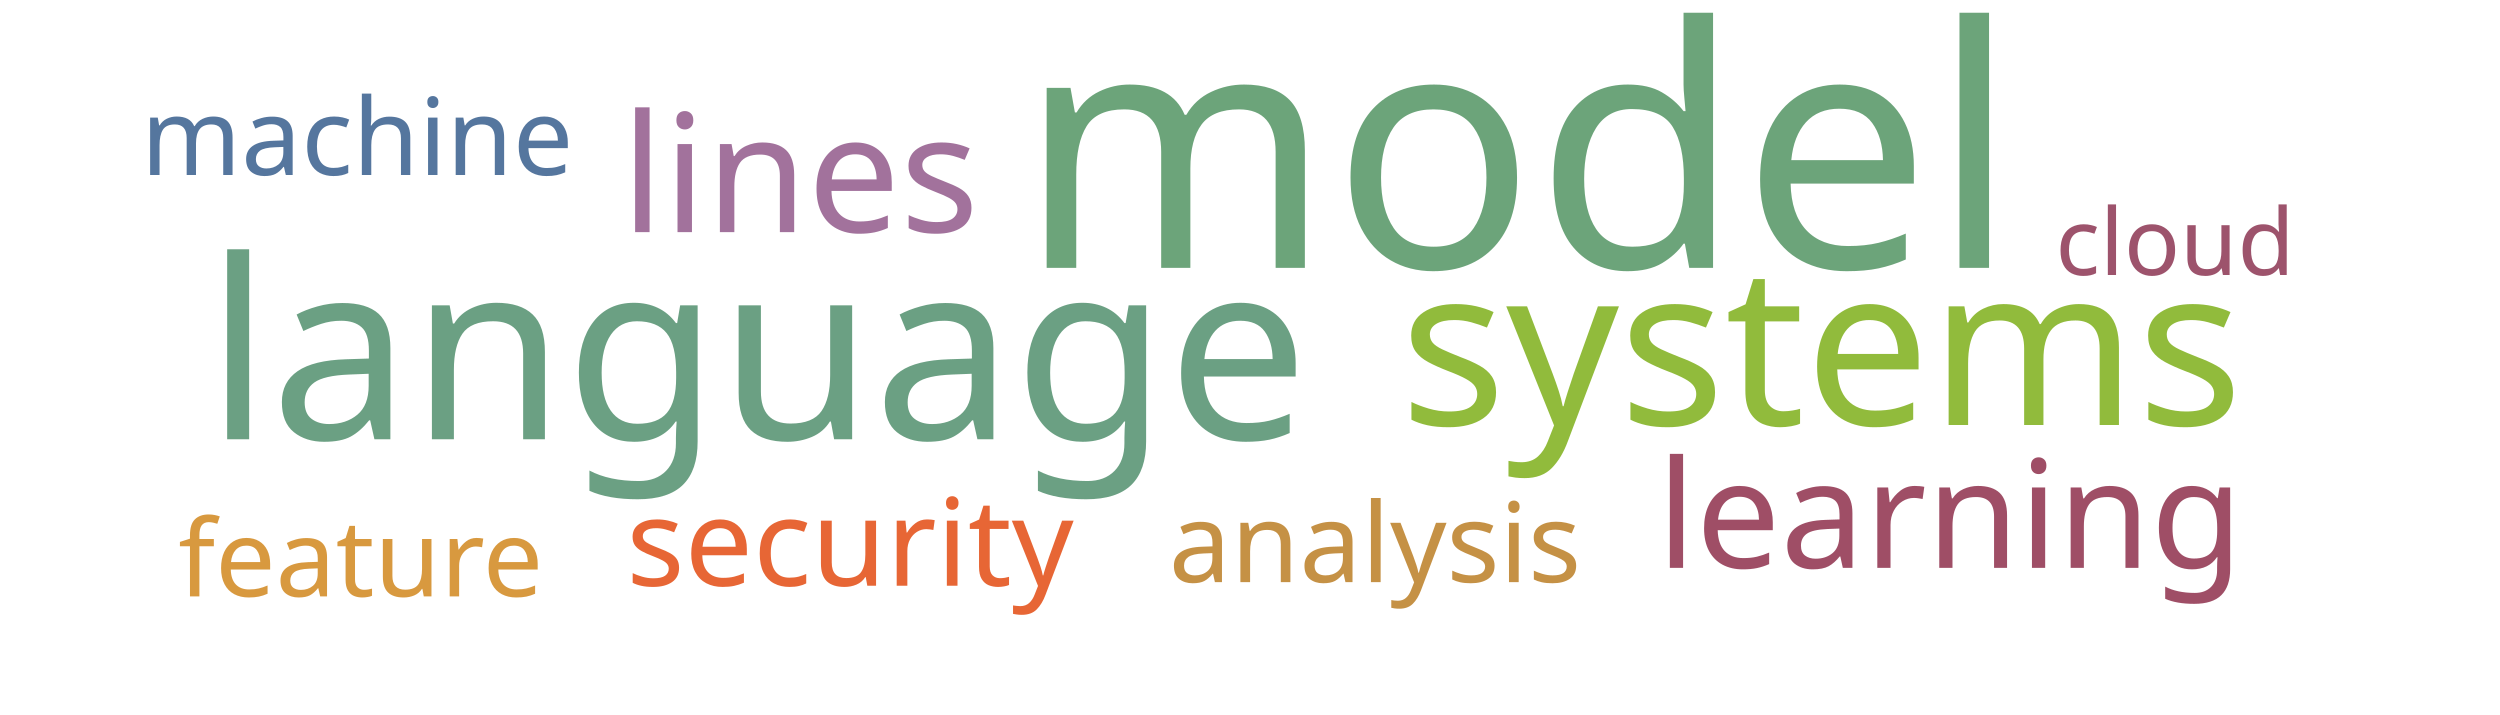
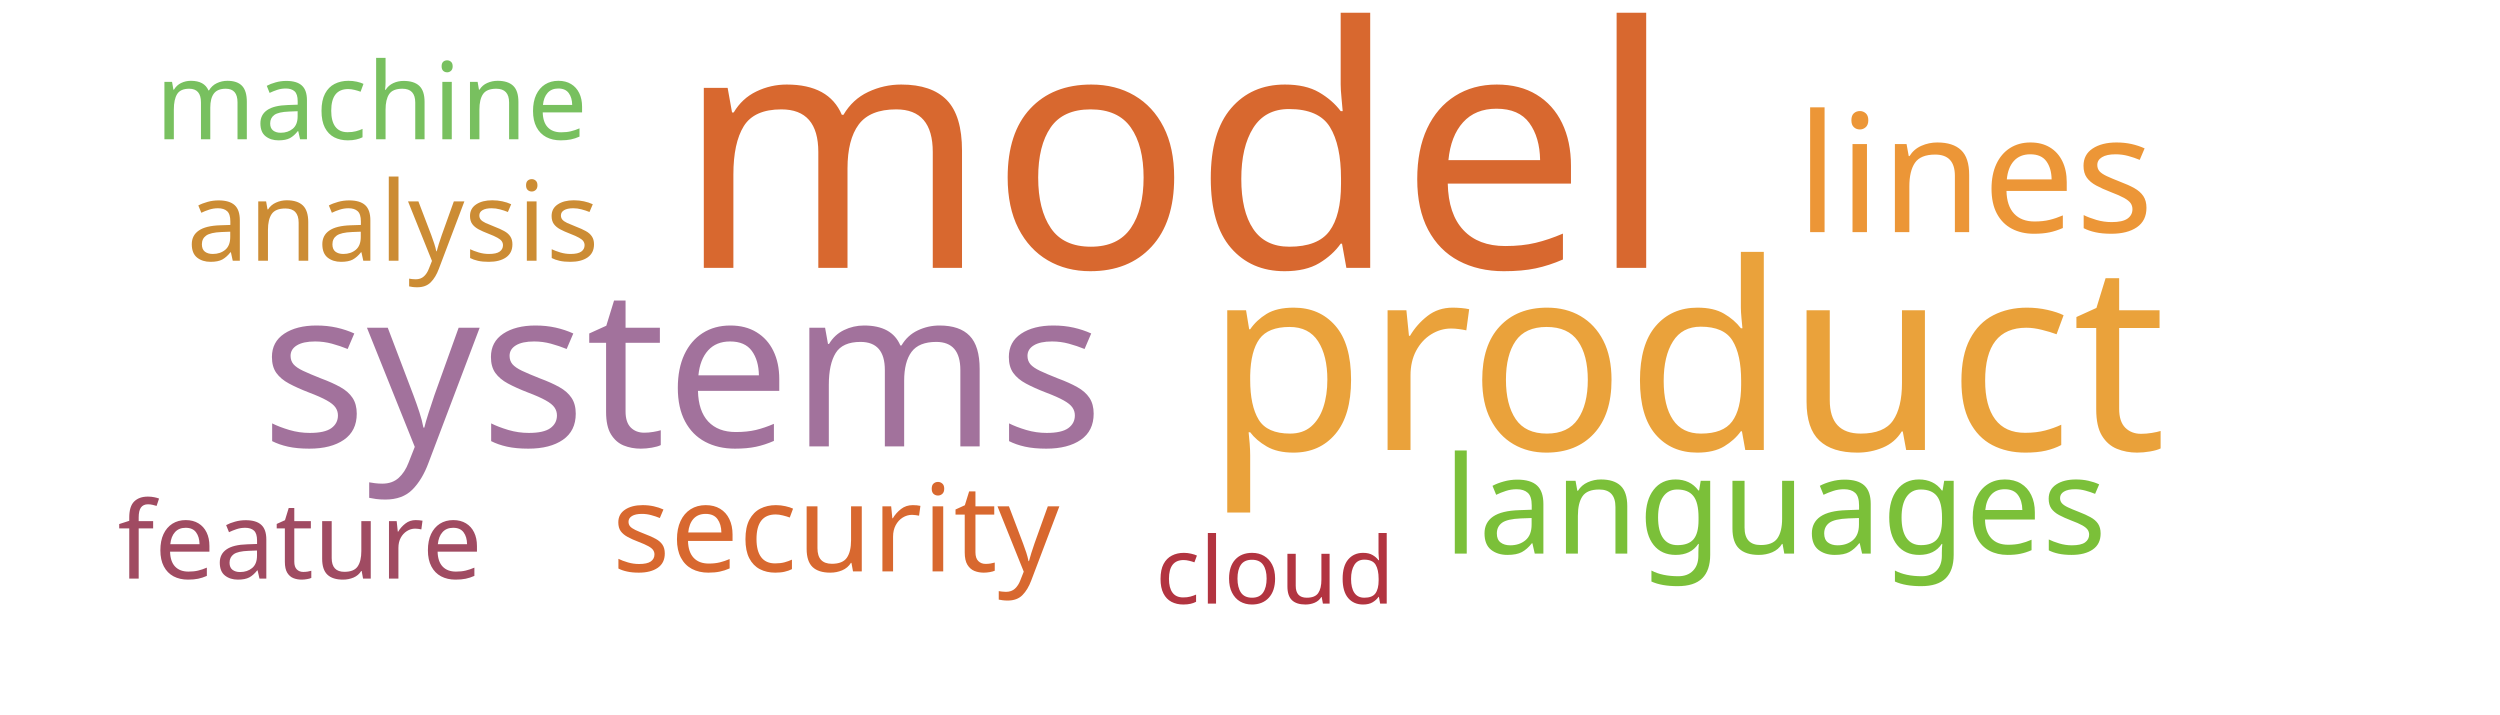
<svg xmlns="http://www.w3.org/2000/svg" width="700" height="200">
  <g transform="translate(350, 100)">
-     <text text-anchor="middle" style="font-family: Impact; font-size: 94px; fill: #6ca47a" transform="translate(75,-25)rotate(0)">model</text>
-     <text text-anchor="middle" style="font-family: Impact; font-size: 70px; fill: #6ba083" transform="translate(-138,23)rotate(0)">language</text>
-     <text text-anchor="middle" style="font-family: Impact; font-size: 62px; fill: #91bb3c" transform="translate(160,19)rotate(0)">systems</text>
-     <text text-anchor="middle" style="font-family: Impact; font-size: 46px; fill: #a2729c" transform="translate(-126,-35)rotate(0)">lines</text>
-     <text text-anchor="middle" style="font-family: Impact; font-size: 42px; fill: #9f4e66" transform="translate(196,59)rotate(0)">learning</text>
-     <text text-anchor="middle" style="font-family: Impact; font-size: 34px; fill: #e76635" transform="translate(-112,64)rotate(0)">security</text>
-     <text text-anchor="middle" style="font-family: Impact; font-size: 31px; fill: #c59145" transform="translate(35,63)rotate(0)">analysis</text>
-     <text text-anchor="middle" style="font-family: Impact; font-size: 30px; fill: #55769e" transform="translate(-250,-51)rotate(0)">machine</text>
-     <text text-anchor="middle" style="font-family: Impact; font-size: 30px; fill: #d8993f" transform="translate(-249,67)rotate(0)">feature</text>
-     <text text-anchor="middle" style="font-family: Impact; font-size: 26px; fill: #9d536c" transform="translate(259,-23)rotate(0)">cloud</text>
+     <text text-anchor="middle" style="font-family: Impact; font-size: 94px; fill: #d8682f" transform="translate(-21,-25)rotate(0)">model</text>
+     <text text-anchor="middle" style="font-family: Impact; font-size: 73px; fill: #eaa23b" transform="translate(122,26)rotate(0)">product</text>
+     <text text-anchor="middle" style="font-family: Impact; font-size: 62px; fill: #a2729c" transform="translate(-159,25)rotate(0)">systems</text>
+     <text text-anchor="middle" style="font-family: Impact; font-size: 46px; fill: #ec9637" transform="translate(203,-35)rotate(0)">lines</text>
+     <text text-anchor="middle" style="font-family: Impact; font-size: 38px; fill: #7bc039" transform="translate(147,55)rotate(0)">languages</text>
+     <text text-anchor="middle" style="font-family: Impact; font-size: 34px; fill: #d8682f" transform="translate(-116,60)rotate(0)">security</text>
+     <text text-anchor="middle" style="font-family: Impact; font-size: 31px; fill: #cc8c34" transform="translate(-240,-27)rotate(0)">analysis</text>
+     <text text-anchor="middle" style="font-family: Impact; font-size: 30px; fill: #a04b62" transform="translate(-266,62)rotate(0)">feature</text>
+     <text text-anchor="middle" style="font-family: Impact; font-size: 30px; fill: #78c05f" transform="translate(-246,-61)rotate(0)">machine</text>
+     <text text-anchor="middle" style="font-family: Impact; font-size: 26px; fill: #b23440" transform="translate(7,69)rotate(0)">cloud</text>
  </g>
</svg>
